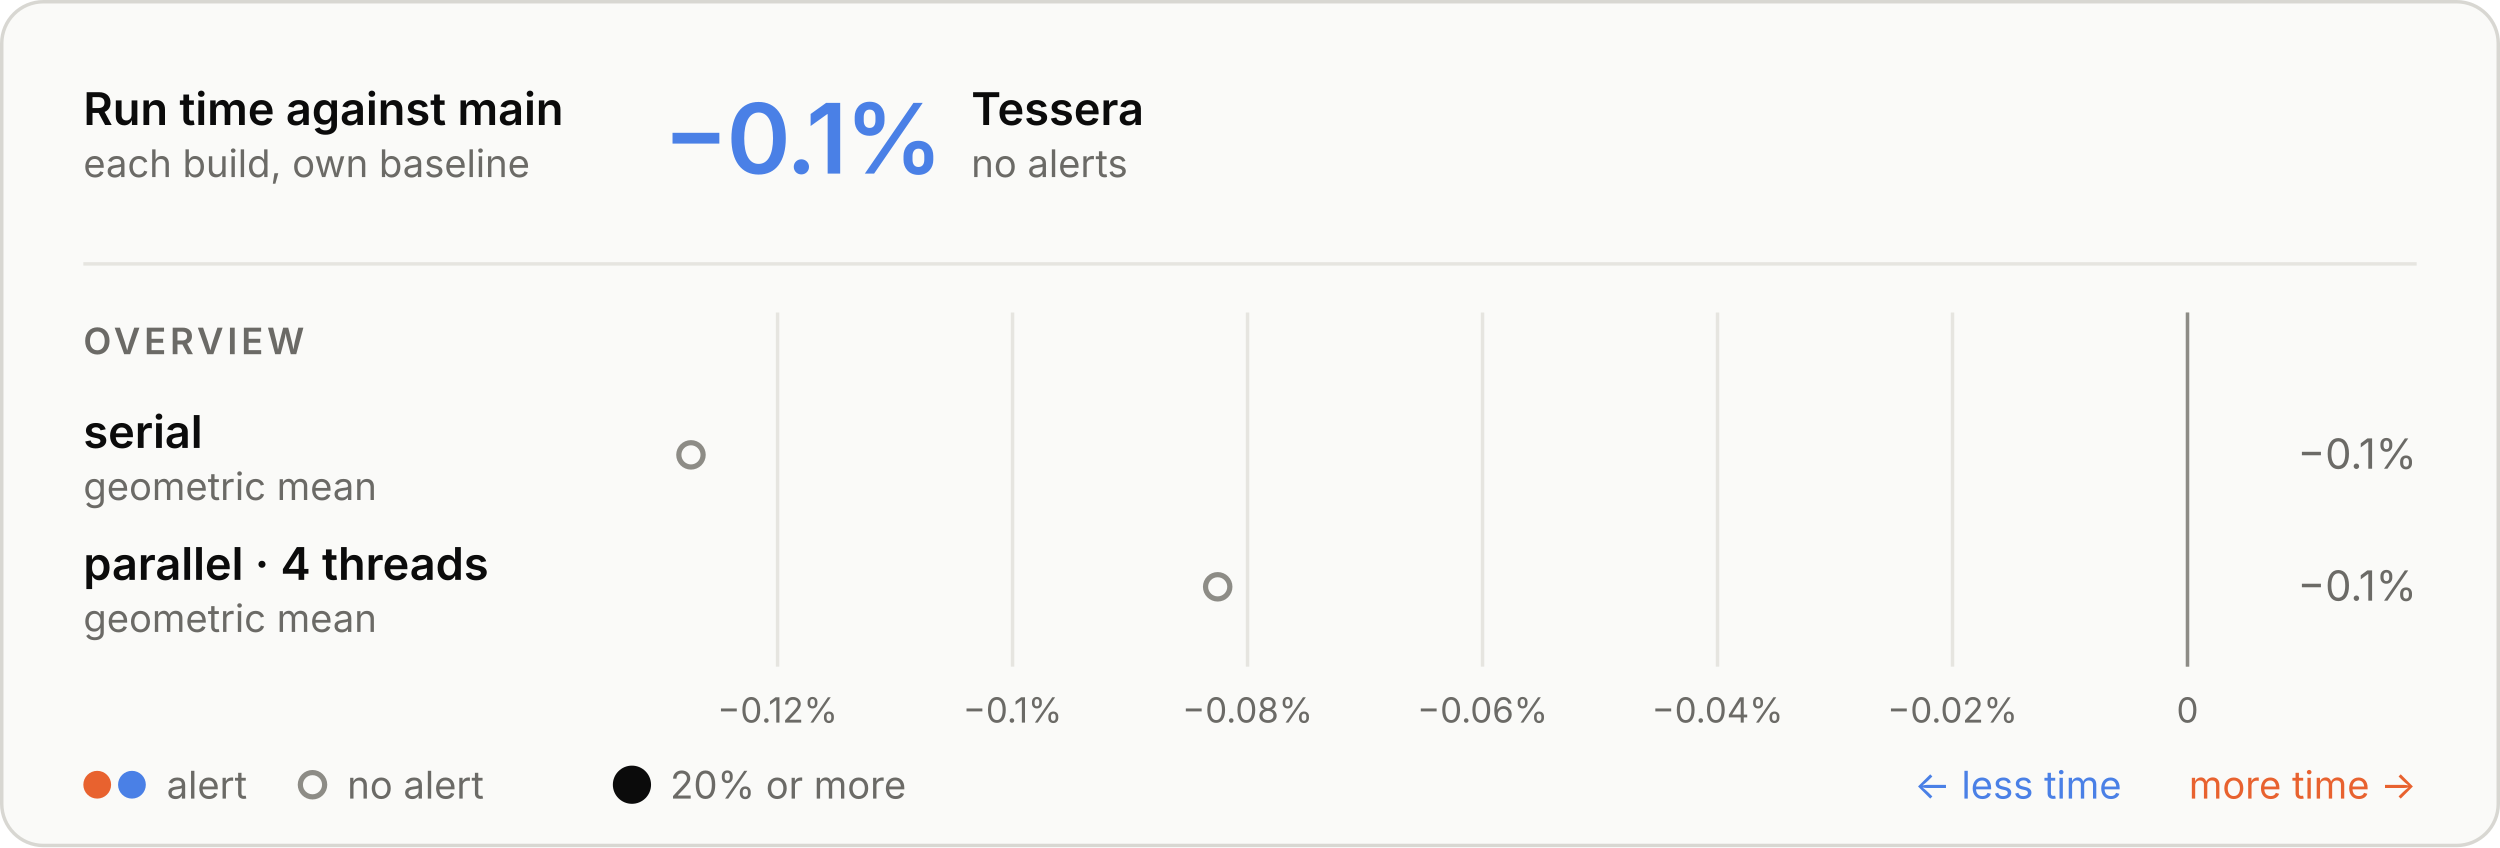
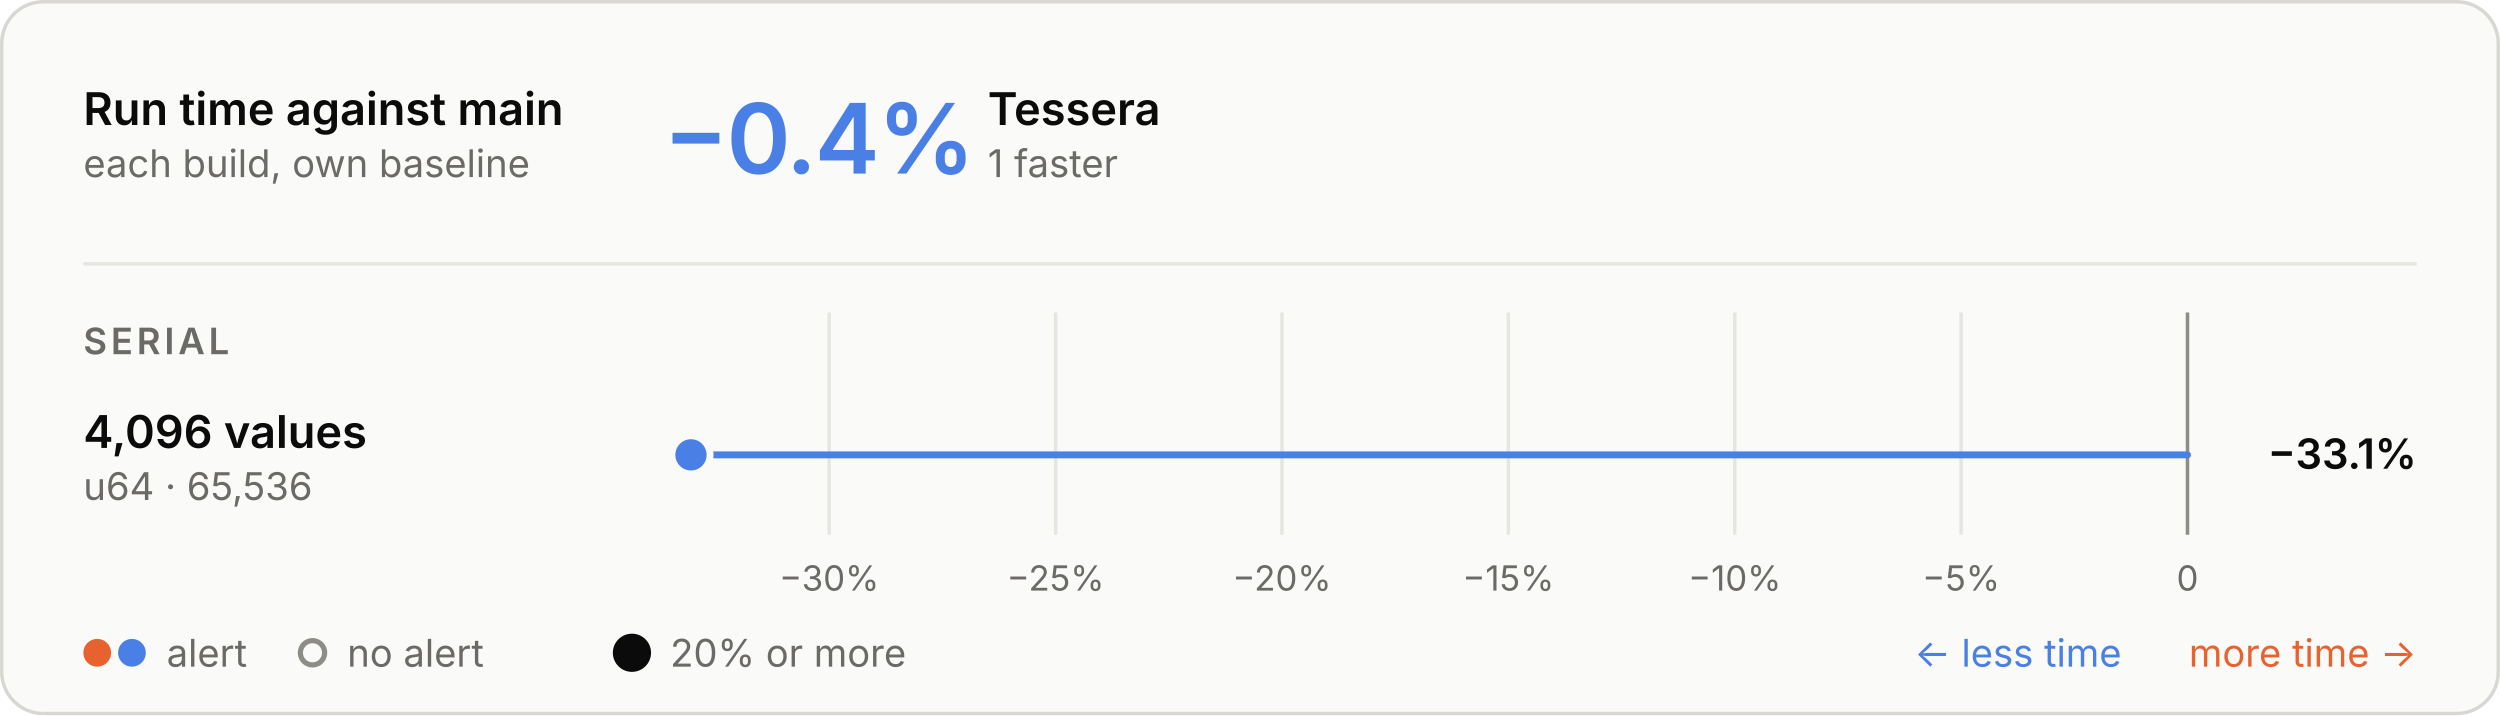
- <svg xmlns="http://www.w3.org/2000/svg" aria-describedby="d" aria-labelledby="t" role="img" style="font-family:Inter, -apple-system, BlinkMacSystemFont, &quot;Segoe UI&quot;, Helvetica, Arial, sans-serif;font-size:13px;background:none" viewBox="0 0 720 244" height="244" width="720" text-anchor="middle" font-size="10" font-family="system-ui, sans-serif" fill="currentColor" class="benchmark-figure">
+ <svg xmlns="http://www.w3.org/2000/svg" aria-describedby="d" aria-labelledby="t" role="img" style="font-family:Inter, -apple-system, BlinkMacSystemFont, &quot;Segoe UI&quot;, Helvetica, Arial, sans-serif;font-size:13px;background:none" viewBox="0 0 720 206" height="206" width="720" text-anchor="middle" font-size="10" font-family="system-ui, sans-serif" fill="currentColor" class="benchmark-figure">
  <style>:where(.benchmark-figure) {
  --plot-background: white;
  display: block;
  height: auto;
  height: intrinsic;
  max-width: 100%;
}
:where(.benchmark-figure text),
:where(.benchmark-figure tspan) {
  white-space: pre;
}</style>
  <g class="figure-fill-panel figure-stroke-border" stroke="#d8d7d2" fill="#fafaf8" aria-label="rect">
-     <rect rx="12" height="243" width="719" y="0.5" x="0.5" />
+     <rect rx="12" height="205" width="719" y="0.5" x="0.5" />
  </g>
  <style>
    .benchmark-figure { font-feature-settings: "tnum", "cv11"; }
    .benchmark-figure [font-size="10.5"] { letter-spacing: 1.1px; }
    .benchmark-figure [font-size="28"] { font-feature-settings: "pnum"; letter-spacing: -.6px; }
    @media (prefers-color-scheme: dark) { .benchmark-figure .figure-fill-panel { fill: #1e1e1d; }
.benchmark-figure .figure-fill-muted { fill: #a3a29b; }
.benchmark-figure .figure-fill-ink { fill: #e8e7e3; }
.benchmark-figure .figure-stroke-border { stroke: #3a3a37; }
.benchmark-figure .figure-stroke-rule { stroke: #30302e; }
- .benchmark-figure .figure-stroke-axis { stroke: #6f6e69; } }
+ .benchmark-figure .figure-stroke-axis { stroke: #6f6e69; }
+ .benchmark-figure .figure-stroke-panel { stroke: #1e1e1d; } }
    html:not(.dark) .benchmark-figure .figure-fill-panel { fill: #fafaf8; }
html.dark .benchmark-figure .figure-fill-panel { fill: #1e1e1d; }
html:not(.dark) .benchmark-figure .figure-fill-muted { fill: #6b6a66; }
html.dark .benchmark-figure .figure-fill-muted { fill: #a3a29b; }
html:not(.dark) .benchmark-figure .figure-fill-ink { fill: #0b0b0b; }
html.dark .benchmark-figure .figure-fill-ink { fill: #e8e7e3; }
html:not(.dark) .benchmark-figure .figure-stroke-border { stroke: #d8d7d2; }
html.dark .benchmark-figure .figure-stroke-border { stroke: #3a3a37; }
html:not(.dark) .benchmark-figure .figure-stroke-rule { stroke: #e6e5e0; }
html.dark .benchmark-figure .figure-stroke-rule { stroke: #30302e; }
html:not(.dark) .benchmark-figure .figure-stroke-axis { stroke: #8d8c86; }
html.dark .benchmark-figure .figure-stroke-axis { stroke: #6f6e69; }
+ html:not(.dark) .benchmark-figure .figure-stroke-panel { stroke: #fafaf8; }
+ html.dark .benchmark-figure .figure-stroke-panel { stroke: #1e1e1d; }
  </style>
  <g class="figure-stroke-rule" stroke="#e6e5e0" aria-hidden="true" aria-label="x-grid">
-     <line y2="192" y1="90" x2="223.938" x1="223.938" />
-     <line y2="192" y1="90" x2="291.615" x1="291.615" />
-     <line y2="192" y1="90" x2="359.292" x1="359.292" />
-     <line y2="192" y1="90" x2="426.969" x1="426.969" />
-     <line y2="192" y1="90" x2="494.646" x1="494.646" />
-     <line y2="192" y1="90" x2="562.323" x1="562.323" />
-     <line y2="192" y1="90" x2="630" x1="630" />
+     <line y2="154" y1="90" x2="238.802" x1="238.802" />
+     <line y2="154" y1="90" x2="304.002" x1="304.002" />
+     <line y2="154" y1="90" x2="369.202" x1="369.202" />
+     <line y2="154" y1="90" x2="434.401" x1="434.401" />
+     <line y2="154" y1="90" x2="499.601" x1="499.601" />
+     <line y2="154" y1="90" x2="564.8" x1="564.8" />
+     <line y2="154" y1="90" x2="630" x1="630" />
  </g>
  <g class="figure-stroke-axis" stroke="#8d8c86" aria-label="rule">
-     <line y2="192" y1="90" x2="630" x1="630" />
+     <line y2="154" y1="90" x2="630" x1="630" />
  </g>
  <g class="figure-fill-muted" transform="translate(0,9)" font-variant="tabular-nums" font-size="10" fill="#6b6a66" aria-label="x-axis tick label">
-     <text transform="translate(223.9378,192)" y="0.71em">−0.12%</text>
-     <text transform="translate(291.6148,192)" y="0.71em">−0.1%</text>
-     <text transform="translate(359.2918,192)" y="0.71em">−0.08%</text>
-     <text transform="translate(426.9689,192)" y="0.71em">−0.06%</text>
-     <text transform="translate(494.6459,192)" y="0.71em">−0.04%</text>
-     <text transform="translate(562.323,192)" y="0.71em">−0.02%</text>
-     <text transform="translate(630,192)" y="0.71em">0</text>
+     <text transform="translate(238.8023,154)" y="0.71em">−30%</text>
+     <text transform="translate(304.002,154)" y="0.71em">−25%</text>
+     <text transform="translate(369.2016,154)" y="0.71em">−20%</text>
+     <text transform="translate(434.4012,154)" y="0.71em">−15%</text>
+     <text transform="translate(499.6008,154)" y="0.71em">−10%</text>
+     <text transform="translate(564.8004,154)" y="0.71em">−5%</text>
+     <text transform="translate(630,154)" y="0.71em">0</text>
  </g>
-   <g class="figure-fill-panel figure-stroke-axis" stroke-width="1.5" stroke="#8d8c86" fill="#fafaf8" aria-label="dot">
-     <circle r="3.5" cy="131" cx="199" />
-     <circle r="3.5" cy="169" cx="350.694" />
+   <g stroke-linecap="round" stroke-width="2" aria-label="rule">
+     <line stroke="#4a80e6" y2="131" y1="131" x2="199" x1="630" />
+   </g>
+   <g class="figure-stroke-panel" stroke-width="2" stroke="#fafaf8" aria-label="dot">
+     <circle fill="#4a80e6" r="5.5" cy="131" cx="199" />
  </g>
  <g class="figure-fill-ink" font-weight="600" font-size="13" text-anchor="start" fill="#0b0b0b" aria-label="text">
    <text transform="translate(24,36)">Run time against main</text>
  </g>
  <g class="figure-fill-muted" font-weight="400" font-size="11" text-anchor="start" fill="#6b6a66" aria-label="text">
    <text transform="translate(24,51)">each build, own baseline</text>
  </g>
  <g class="figure-stroke-rule" stroke="#e6e5e0" aria-label="rule">
    <line y2="76" y1="76" x2="696" x1="24" />
  </g>
  <g font-weight="600" font-size="28" text-anchor="start" fill="#4a80e6" aria-label="text">
-     <text transform="translate(191,50)">−0.1%</text>
+     <text transform="translate(191,50)">−0.4%</text>
  </g>
  <g class="figure-fill-ink" font-weight="600" font-size="13" text-anchor="start" fill="#0b0b0b" aria-label="text">
-     <text transform="translate(279.72,36)">Tessera</text>
+     <text transform="translate(284.48,36)">Tessera</text>
  </g>
  <g class="figure-fill-muted" font-weight="400" font-size="11" text-anchor="start" fill="#6b6a66" aria-label="text">
-     <text transform="translate(279.72,51)">no alerts</text>
+     <text transform="translate(284.48,51)">1 faster</text>
  </g>
  <g class="figure-fill-muted" font-weight="600" font-size="10.5" text-anchor="start" fill="#6b6a66" aria-label="text">
-     <text transform="translate(24,102)">OVERVIEW</text>
+     <text transform="translate(24,102)">SERIAL</text>
  </g>
  <g class="figure-fill-ink" font-weight="600" font-size="13" text-anchor="start" fill="#0b0b0b" aria-label="text">
-     <text transform="translate(24,129)">serial</text>
+     <text transform="translate(24,129)">4,096 values</text>
  </g>
  <g class="figure-fill-muted" font-weight="400" font-size="11" text-anchor="start" fill="#6b6a66" aria-label="text">
-     <text transform="translate(24,144)">geometric mean</text>
+     <text transform="translate(24,144)">u64 · 65,536</text>
  </g>
-   <g class="figure-fill-muted" font-weight="400" font-size="12" text-anchor="end" fill="#6b6a66" aria-label="text">
-     <text transform="translate(696,135)">−0.1%</text>
+   <g class="figure-fill-ink" font-weight="600" font-size="12" text-anchor="end" fill="#0b0b0b" aria-label="text">
+     <text transform="translate(696,135)">−33.1%</text>
  </g>
-   <g class="figure-fill-ink" font-weight="600" font-size="13" text-anchor="start" fill="#0b0b0b" aria-label="text">
-     <text transform="translate(24,167)">parallel · 4 threads</text>
+   <g fill="#e8622f" aria-label="dot">
+     <circle r="4" cy="188" cx="28" />
+   </g>
+   <g fill="#4a80e6" aria-label="dot">
+     <circle r="4" cy="188" cx="38" />
  </g>
  <g class="figure-fill-muted" font-weight="400" font-size="11" text-anchor="start" fill="#6b6a66" aria-label="text">
-     <text transform="translate(24,182)">geometric mean</text>
+     <text transform="translate(48,192)">alert</text>
  </g>
-   <g class="figure-fill-muted" font-weight="400" font-size="12" text-anchor="end" fill="#6b6a66" aria-label="text">
-     <text transform="translate(696,173)">−0.1%</text>
-   </g>
-   <g fill="#e8622f" aria-label="dot">
-     <circle r="4" cy="226" cx="28" />
-   </g>
-   <g fill="#4a80e6" aria-label="dot">
-     <circle r="4" cy="226" cx="38" />
+   <g class="figure-fill-panel figure-stroke-axis" stroke-width="1.5" stroke="#8d8c86" fill="#fafaf8" aria-label="dot">
+     <circle r="3.5" cy="188" cx="90" />
  </g>
  <g class="figure-fill-muted" font-weight="400" font-size="11" text-anchor="start" fill="#6b6a66" aria-label="text">
-     <text transform="translate(48,230)">alert</text>
+     <text transform="translate(100,192)">no alert</text>
  </g>
-   <g class="figure-fill-panel figure-stroke-axis" stroke-width="1.5" stroke="#8d8c86" fill="#fafaf8" aria-label="dot">
-     <circle r="3.5" cy="226" cx="90" />
+   <g class="figure-fill-ink" fill="#0b0b0b" aria-label="dot">
+     <circle r="5.5" cy="188" cx="182" />
  </g>
  <g class="figure-fill-muted" font-weight="400" font-size="11" text-anchor="start" fill="#6b6a66" aria-label="text">
-     <text transform="translate(100,230)">no alert</text>
-   </g>
-   <g class="figure-fill-ink" fill="#0b0b0b" aria-label="dot">
-     <circle r="5.5" cy="226" cx="182" />
-   </g>
-   <g class="figure-fill-muted" font-weight="400" font-size="11" text-anchor="start" fill="#6b6a66" aria-label="text">
-     <text transform="translate(193,230)">20% or more</text>
+     <text transform="translate(193,192)">20% or more</text>
  </g>
  <g font-weight="400" font-size="11" text-anchor="end" fill="#e8622f" aria-label="text">
-     <text transform="translate(696,230)">more time →</text>
+     <text transform="translate(696,192)">more time →</text>
  </g>
  <g font-weight="400" font-size="11" text-anchor="end" fill="#4a80e6" aria-label="text">
-     <text transform="translate(611,230)">← less time</text>
+     <text transform="translate(611,192)">← less time</text>
  </g>
</svg>
